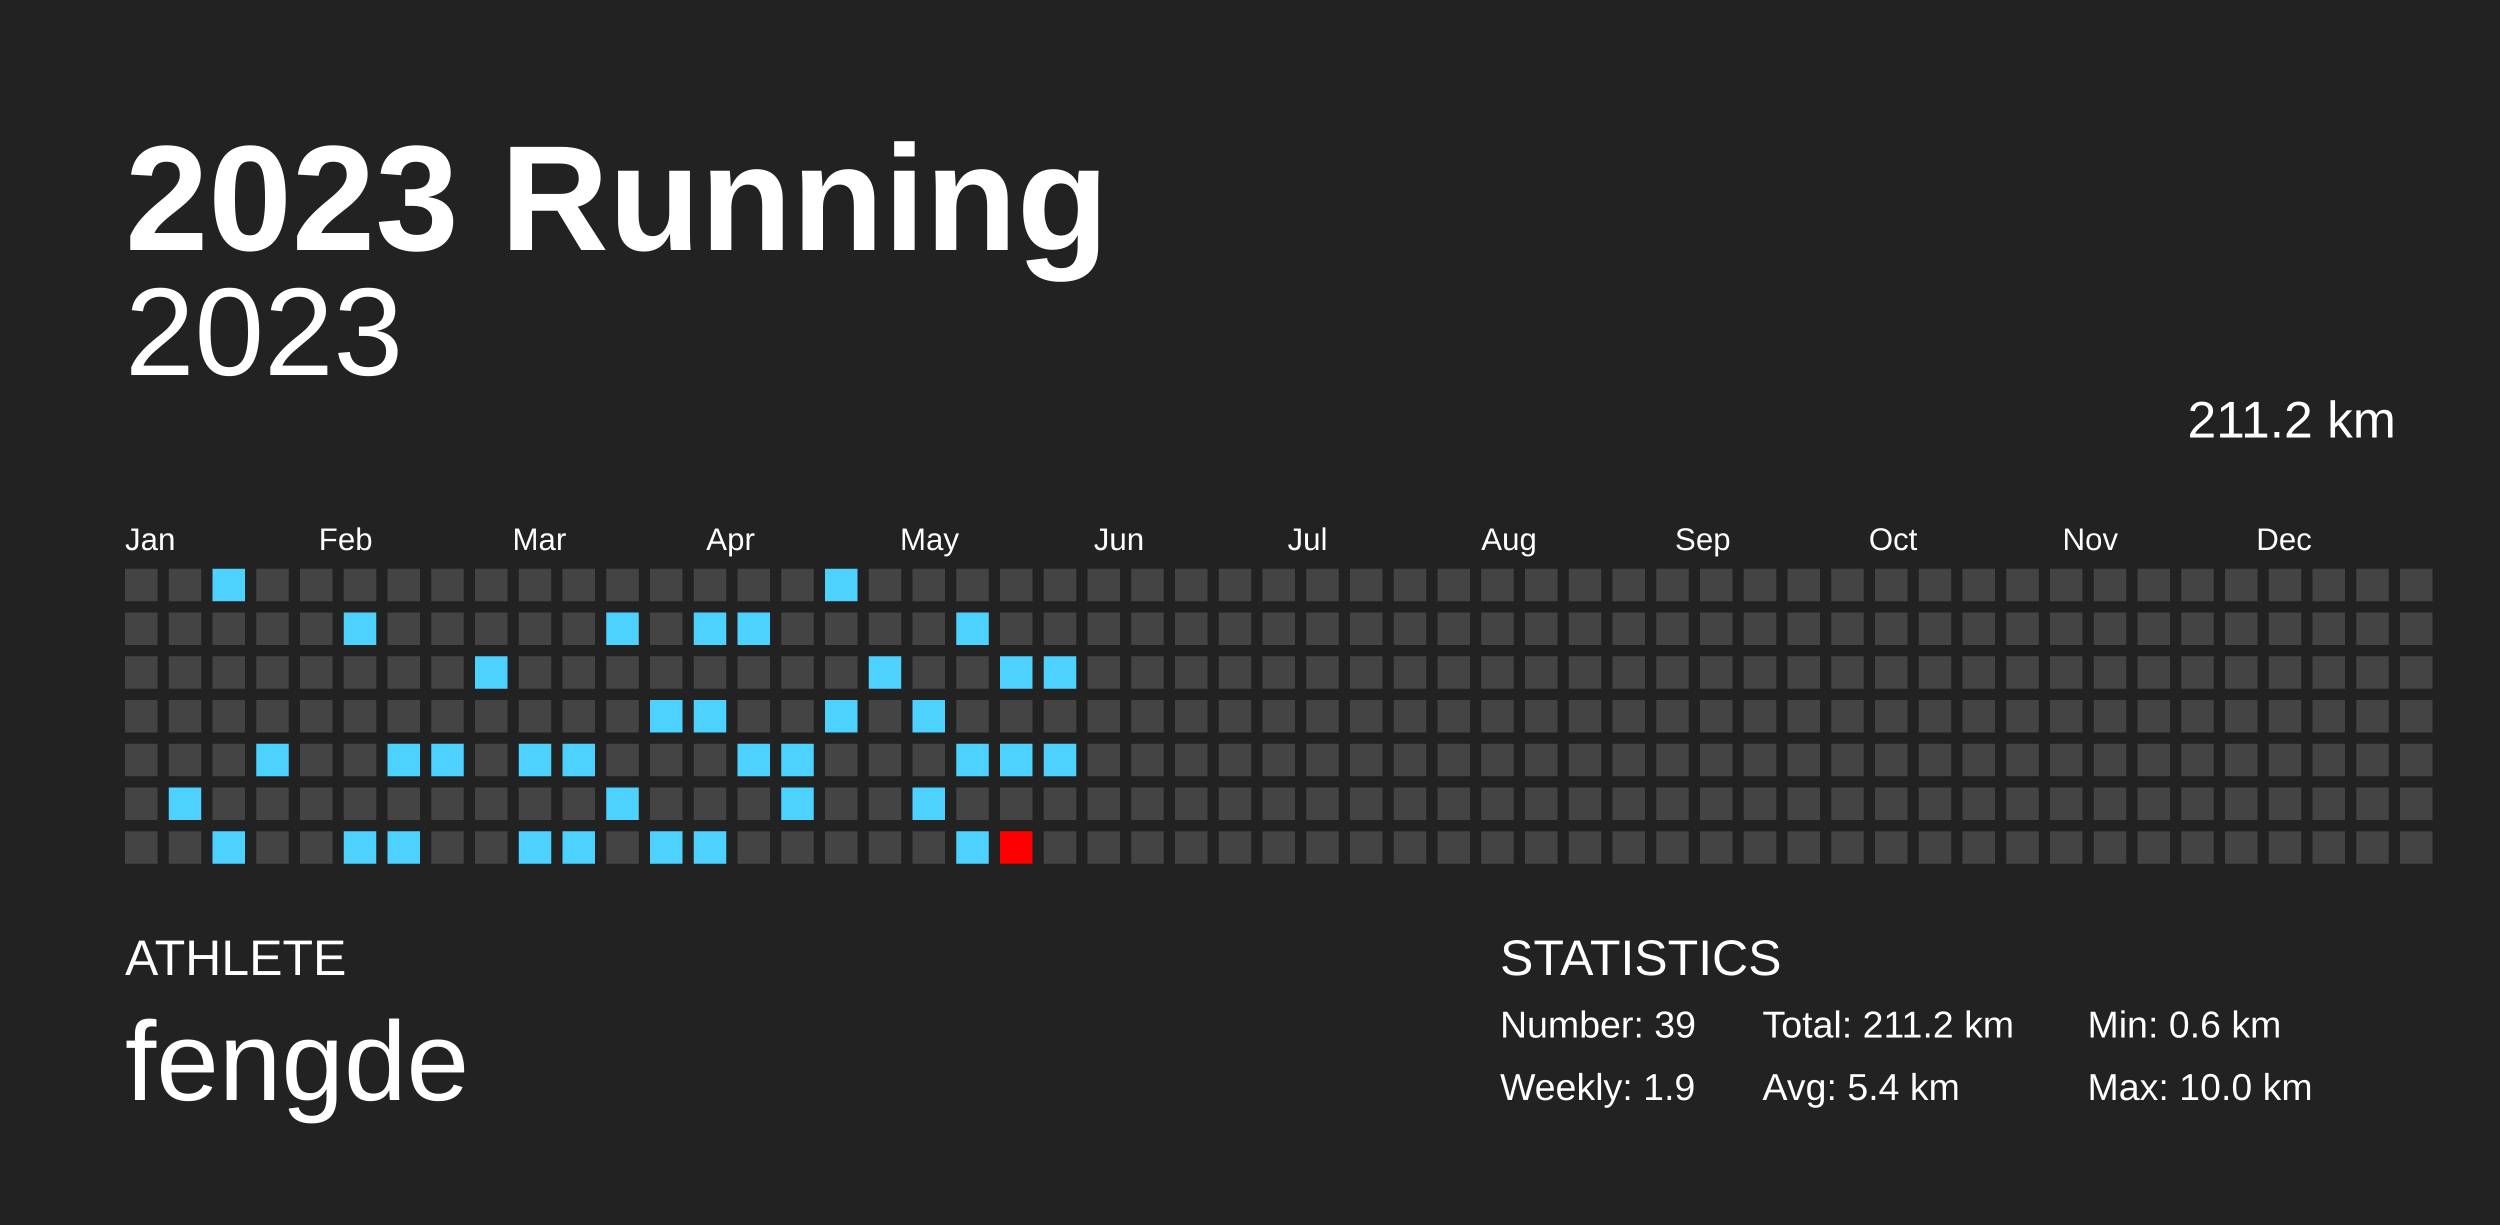
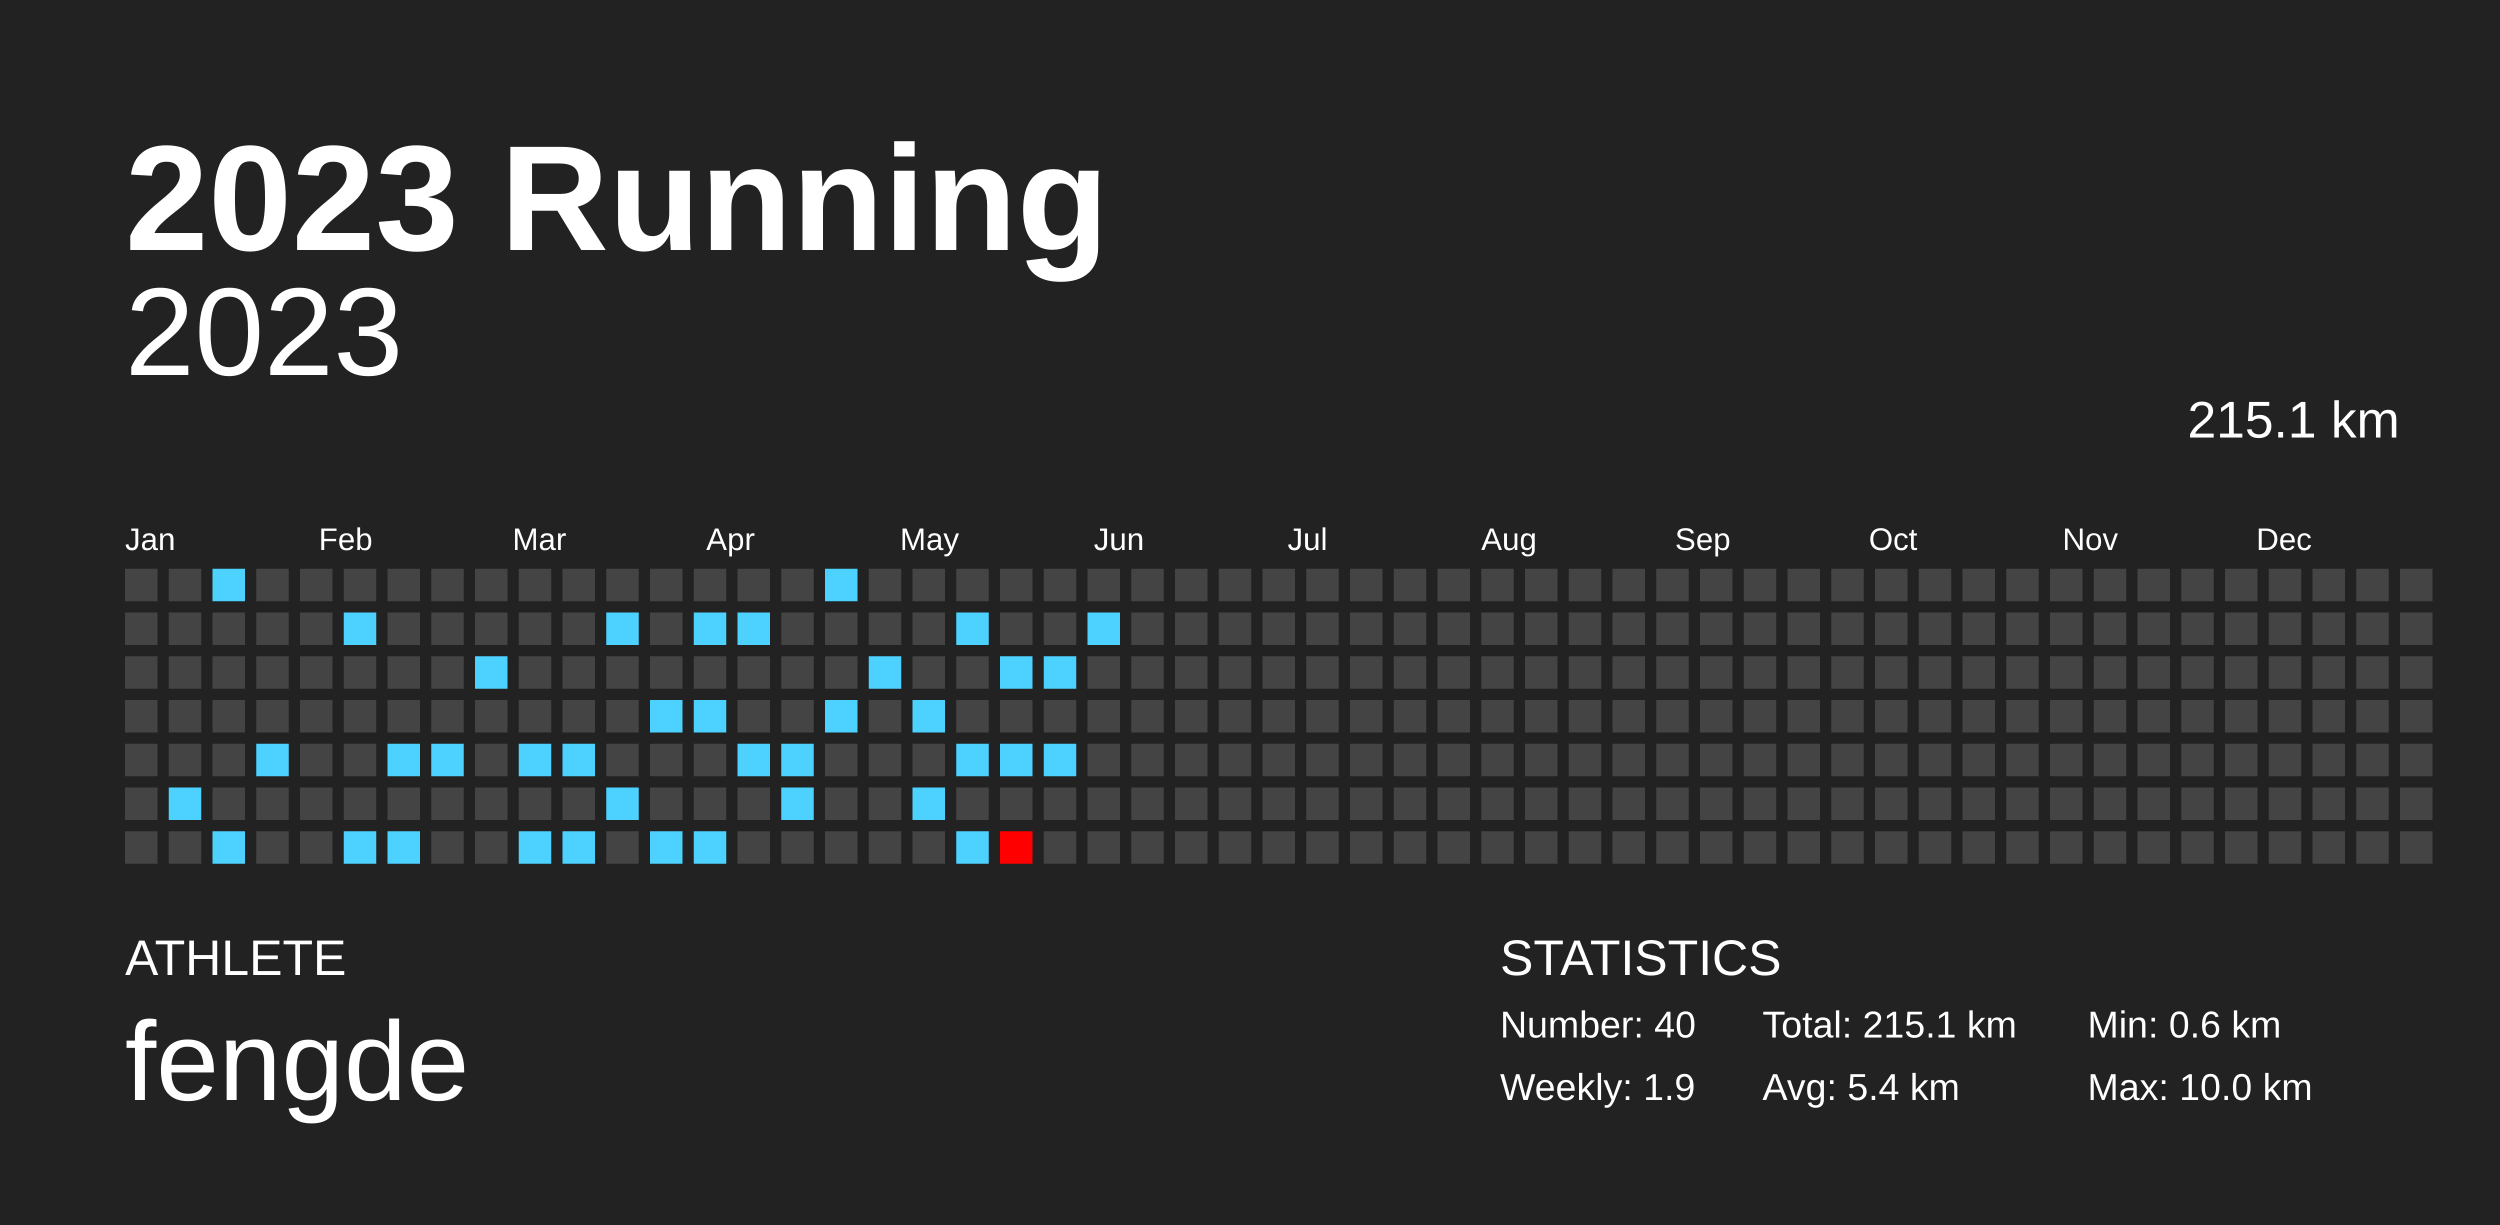
<svg xmlns="http://www.w3.org/2000/svg" baseProfile="full" height="98mm" version="1.1" viewBox="0,0,200,98" width="200mm">
  <defs />
  <rect fill="#222222" height="98" width="200" x="0" y="0" />
  <text fill="#FFFFFF" style="font-size:12px; font-family:Arial; font-weight:bold;" x="10" y="20">2023 Running</text>
  <text fill="#FFFFFF" style="font-size:4px; font-family:Arial" x="10" y="78">ATHLETE</text>
  <text fill="#FFFFFF" style="font-size:9px; font-family:Arial" x="10" y="88">fengde</text>
  <text fill="#FFFFFF" style="font-size:4px; font-family:Arial" x="120" y="78">STATISTICS</text>
-   <text fill="#FFFFFF" style="font-size:3px; font-family:Arial" x="120" y="83">Number: 39</text>
+   <text fill="#FFFFFF" style="font-size:3px; font-family:Arial" x="120" y="83">Number: 40</text>
  <text fill="#FFFFFF" style="font-size:3px; font-family:Arial" x="120" y="88">Weekly: 1.9</text>
-   <text fill="#FFFFFF" style="font-size:3px; font-family:Arial" x="141" y="83">Total: 211.2 km</text>
+   <text fill="#FFFFFF" style="font-size:3px; font-family:Arial" x="141" y="83">Total: 215.1 km</text>
  <text fill="#FFFFFF" style="font-size:3px; font-family:Arial" x="141" y="88">Avg: 5.4 km</text>
  <text fill="#FFFFFF" style="font-size:3px; font-family:Arial" x="167" y="83">Min: 0.6 km</text>
  <text fill="#FFFFFF" style="font-size:3px; font-family:Arial" x="167" y="88">Max: 10.0 km</text>
  <text alignment-baseline="hanging" fill="#FFFFFF" style="font-size:10.0px; font-family:Arial;" x="10" y="30">2023</text>
-   <text alignment-baseline="hanging" fill="#FFFFFF" style="font-size:4.125px; font-family:Arial;" x="175" y="35">211.2 km</text>
+   <text alignment-baseline="hanging" fill="#FFFFFF" style="font-size:4.125px; font-family:Arial;" x="175" y="35">215.1 km</text>
  <text fill="#FFFFFF" style="font-size:2.5px; font-family:Arial" x="10.0" y="44">Jan</text>
  <text fill="#FFFFFF" style="font-size:2.5px; font-family:Arial" x="25.5" y="44">Feb</text>
  <text fill="#FFFFFF" style="font-size:2.5px; font-family:Arial" x="41.0" y="44">Mar</text>
  <text fill="#FFFFFF" style="font-size:2.5px; font-family:Arial" x="56.5" y="44">Apr</text>
  <text fill="#FFFFFF" style="font-size:2.5px; font-family:Arial" x="72.0" y="44">May</text>
  <text fill="#FFFFFF" style="font-size:2.5px; font-family:Arial" x="87.5" y="44">Jun</text>
  <text fill="#FFFFFF" style="font-size:2.5px; font-family:Arial" x="103.0" y="44">Jul</text>
  <text fill="#FFFFFF" style="font-size:2.5px; font-family:Arial" x="118.5" y="44">Aug</text>
  <text fill="#FFFFFF" style="font-size:2.5px; font-family:Arial" x="134.0" y="44">Sep</text>
  <text fill="#FFFFFF" style="font-size:2.5px; font-family:Arial" x="149.5" y="44">Oct</text>
  <text fill="#FFFFFF" style="font-size:2.5px; font-family:Arial" x="165.0" y="44">Nov</text>
  <text fill="#FFFFFF" style="font-size:2.5px; font-family:Arial" x="180.5" y="44">Dec</text>
  <rect fill="#444444" height="2.6" width="2.6" x="10.0" y="45.5" />
  <rect fill="#444444" height="2.6" width="2.6" x="10.0" y="49.0" />
  <rect fill="#444444" height="2.6" width="2.6" x="10.0" y="52.5" />
  <rect fill="#444444" height="2.6" width="2.6" x="10.0" y="56.0" />
  <rect fill="#444444" height="2.6" width="2.6" x="10.0" y="59.5" />
  <rect fill="#444444" height="2.6" width="2.6" x="10.0" y="63.0" />
  <rect fill="#444444" height="2.6" width="2.6" x="10.0" y="66.5" />
  <rect fill="#444444" height="2.6" width="2.6" x="13.5" y="45.5" />
  <rect fill="#444444" height="2.6" width="2.6" x="13.5" y="49.0" />
  <rect fill="#444444" height="2.6" width="2.6" x="13.5" y="52.5" />
  <rect fill="#444444" height="2.6" width="2.6" x="13.5" y="56.0" />
  <rect fill="#444444" height="2.6" width="2.6" x="13.5" y="59.5" />
  <rect fill="#4dd2ff" height="2.6" width="2.6" x="13.5" y="63.0" />
  <rect fill="#444444" height="2.6" width="2.6" x="13.5" y="66.5" />
  <rect fill="#4dd2ff" height="2.6" width="2.6" x="17.0" y="45.5" />
  <rect fill="#444444" height="2.6" width="2.6" x="17.0" y="49.0" />
  <rect fill="#444444" height="2.6" width="2.6" x="17.0" y="52.5" />
  <rect fill="#444444" height="2.6" width="2.6" x="17.0" y="56.0" />
  <rect fill="#444444" height="2.6" width="2.6" x="17.0" y="59.5" />
  <rect fill="#444444" height="2.6" width="2.6" x="17.0" y="63.0" />
  <rect fill="#4dd2ff" height="2.6" width="2.6" x="17.0" y="66.5" />
  <rect fill="#444444" height="2.6" width="2.6" x="20.5" y="45.5" />
  <rect fill="#444444" height="2.6" width="2.6" x="20.5" y="49.0" />
  <rect fill="#444444" height="2.6" width="2.6" x="20.5" y="52.5" />
  <rect fill="#444444" height="2.6" width="2.6" x="20.5" y="56.0" />
  <rect fill="#4dd2ff" height="2.6" width="2.6" x="20.5" y="59.5" />
  <rect fill="#444444" height="2.6" width="2.6" x="20.5" y="63.0" />
  <rect fill="#444444" height="2.6" width="2.6" x="20.5" y="66.5" />
  <rect fill="#444444" height="2.6" width="2.6" x="24.0" y="45.5" />
  <rect fill="#444444" height="2.6" width="2.6" x="24.0" y="49.0" />
  <rect fill="#444444" height="2.6" width="2.6" x="24.0" y="52.5" />
  <rect fill="#444444" height="2.6" width="2.6" x="24.0" y="56.0" />
  <rect fill="#444444" height="2.6" width="2.6" x="24.0" y="59.5" />
  <rect fill="#444444" height="2.6" width="2.6" x="24.0" y="63.0" />
  <rect fill="#444444" height="2.6" width="2.6" x="24.0" y="66.5" />
  <rect fill="#444444" height="2.6" width="2.6" x="27.5" y="45.5" />
  <rect fill="#4dd2ff" height="2.6" width="2.6" x="27.5" y="49.0" />
  <rect fill="#444444" height="2.6" width="2.6" x="27.5" y="52.5" />
  <rect fill="#444444" height="2.6" width="2.6" x="27.5" y="56.0" />
  <rect fill="#444444" height="2.6" width="2.6" x="27.5" y="59.5" />
  <rect fill="#444444" height="2.6" width="2.6" x="27.5" y="63.0" />
  <rect fill="#4dd2ff" height="2.6" width="2.6" x="27.5" y="66.5" />
  <rect fill="#444444" height="2.6" width="2.6" x="31.0" y="45.5" />
  <rect fill="#444444" height="2.6" width="2.6" x="31.0" y="49.0" />
  <rect fill="#444444" height="2.6" width="2.6" x="31.0" y="52.5" />
  <rect fill="#444444" height="2.6" width="2.6" x="31.0" y="56.0" />
  <rect fill="#4dd2ff" height="2.6" width="2.6" x="31.0" y="59.5" />
  <rect fill="#444444" height="2.6" width="2.6" x="31.0" y="63.0" />
  <rect fill="#4dd2ff" height="2.6" width="2.6" x="31.0" y="66.5" />
  <rect fill="#444444" height="2.6" width="2.6" x="34.5" y="45.5" />
  <rect fill="#444444" height="2.6" width="2.6" x="34.5" y="49.0" />
  <rect fill="#444444" height="2.6" width="2.6" x="34.5" y="52.5" />
  <rect fill="#444444" height="2.6" width="2.6" x="34.5" y="56.0" />
  <rect fill="#4dd2ff" height="2.6" width="2.6" x="34.5" y="59.5" />
  <rect fill="#444444" height="2.6" width="2.6" x="34.5" y="63.0" />
  <rect fill="#444444" height="2.6" width="2.6" x="34.5" y="66.5" />
  <rect fill="#444444" height="2.6" width="2.6" x="38.0" y="45.5" />
  <rect fill="#444444" height="2.6" width="2.6" x="38.0" y="49.0" />
  <rect fill="#4dd2ff" height="2.6" width="2.6" x="38.0" y="52.5" />
  <rect fill="#444444" height="2.6" width="2.6" x="38.0" y="56.0" />
  <rect fill="#444444" height="2.6" width="2.6" x="38.0" y="59.5" />
  <rect fill="#444444" height="2.6" width="2.6" x="38.0" y="63.0" />
  <rect fill="#444444" height="2.6" width="2.6" x="38.0" y="66.5" />
  <rect fill="#444444" height="2.6" width="2.6" x="41.5" y="45.5" />
  <rect fill="#444444" height="2.6" width="2.6" x="41.5" y="49.0" />
  <rect fill="#444444" height="2.6" width="2.6" x="41.5" y="52.5" />
  <rect fill="#444444" height="2.6" width="2.6" x="41.5" y="56.0" />
  <rect fill="#4dd2ff" height="2.6" width="2.6" x="41.5" y="59.5" />
  <rect fill="#444444" height="2.6" width="2.6" x="41.5" y="63.0" />
  <rect fill="#4dd2ff" height="2.6" width="2.6" x="41.5" y="66.5" />
  <rect fill="#444444" height="2.6" width="2.6" x="45.0" y="45.5" />
  <rect fill="#444444" height="2.6" width="2.6" x="45.0" y="49.0" />
  <rect fill="#444444" height="2.6" width="2.6" x="45.0" y="52.5" />
  <rect fill="#444444" height="2.6" width="2.6" x="45.0" y="56.0" />
  <rect fill="#4dd2ff" height="2.6" width="2.6" x="45.0" y="59.5" />
  <rect fill="#444444" height="2.6" width="2.6" x="45.0" y="63.0" />
  <rect fill="#4dd2ff" height="2.6" width="2.6" x="45.0" y="66.5" />
  <rect fill="#444444" height="2.6" width="2.6" x="48.5" y="45.5" />
  <rect fill="#4dd2ff" height="2.6" width="2.6" x="48.5" y="49.0" />
  <rect fill="#444444" height="2.6" width="2.6" x="48.5" y="52.5" />
  <rect fill="#444444" height="2.6" width="2.6" x="48.5" y="56.0" />
  <rect fill="#444444" height="2.6" width="2.6" x="48.5" y="59.5" />
  <rect fill="#4dd2ff" height="2.6" width="2.6" x="48.5" y="63.0" />
  <rect fill="#444444" height="2.6" width="2.6" x="48.5" y="66.5" />
  <rect fill="#444444" height="2.6" width="2.6" x="52.0" y="45.5" />
  <rect fill="#444444" height="2.6" width="2.6" x="52.0" y="49.0" />
  <rect fill="#444444" height="2.6" width="2.6" x="52.0" y="52.5" />
  <rect fill="#4dd2ff" height="2.6" width="2.6" x="52.0" y="56.0" />
  <rect fill="#444444" height="2.6" width="2.6" x="52.0" y="59.5" />
  <rect fill="#444444" height="2.6" width="2.6" x="52.0" y="63.0" />
  <rect fill="#4dd2ff" height="2.6" width="2.6" x="52.0" y="66.5" />
  <rect fill="#444444" height="2.6" width="2.6" x="55.5" y="45.5" />
  <rect fill="#4dd2ff" height="2.6" width="2.6" x="55.5" y="49.0" />
  <rect fill="#444444" height="2.6" width="2.6" x="55.5" y="52.5" />
  <rect fill="#4dd2ff" height="2.6" width="2.6" x="55.5" y="56.0" />
  <rect fill="#444444" height="2.6" width="2.6" x="55.5" y="59.5" />
  <rect fill="#444444" height="2.6" width="2.6" x="55.5" y="63.0" />
  <rect fill="#4dd2ff" height="2.6" width="2.6" x="55.5" y="66.5" />
  <rect fill="#444444" height="2.6" width="2.6" x="59.0" y="45.5" />
  <rect fill="#4dd2ff" height="2.6" width="2.6" x="59.0" y="49.0" />
  <rect fill="#444444" height="2.6" width="2.6" x="59.0" y="52.5" />
  <rect fill="#444444" height="2.6" width="2.6" x="59.0" y="56.0" />
  <rect fill="#4dd2ff" height="2.6" width="2.6" x="59.0" y="59.5" />
  <rect fill="#444444" height="2.6" width="2.6" x="59.0" y="63.0" />
  <rect fill="#444444" height="2.6" width="2.6" x="59.0" y="66.5" />
  <rect fill="#444444" height="2.6" width="2.6" x="62.5" y="45.5" />
  <rect fill="#444444" height="2.6" width="2.6" x="62.5" y="49.0" />
  <rect fill="#444444" height="2.6" width="2.6" x="62.5" y="52.5" />
  <rect fill="#444444" height="2.6" width="2.6" x="62.5" y="56.0" />
  <rect fill="#4dd2ff" height="2.6" width="2.6" x="62.5" y="59.5" />
  <rect fill="#4dd2ff" height="2.6" width="2.6" x="62.5" y="63.0" />
  <rect fill="#444444" height="2.6" width="2.6" x="62.5" y="66.5" />
  <rect fill="#4dd2ff" height="2.6" width="2.6" x="66.0" y="45.5" />
  <rect fill="#444444" height="2.6" width="2.6" x="66.0" y="49.0" />
  <rect fill="#444444" height="2.6" width="2.6" x="66.0" y="52.5" />
  <rect fill="#4dd2ff" height="2.6" width="2.6" x="66.0" y="56.0" />
  <rect fill="#444444" height="2.6" width="2.6" x="66.0" y="59.5" />
  <rect fill="#444444" height="2.6" width="2.6" x="66.0" y="63.0" />
  <rect fill="#444444" height="2.6" width="2.6" x="66.0" y="66.5" />
  <rect fill="#444444" height="2.6" width="2.6" x="69.5" y="45.5" />
  <rect fill="#444444" height="2.6" width="2.6" x="69.5" y="49.0" />
  <rect fill="#4dd2ff" height="2.6" width="2.6" x="69.5" y="52.5" />
  <rect fill="#444444" height="2.6" width="2.6" x="69.5" y="56.0" />
  <rect fill="#444444" height="2.6" width="2.6" x="69.5" y="59.5" />
  <rect fill="#444444" height="2.6" width="2.6" x="69.5" y="63.0" />
  <rect fill="#444444" height="2.6" width="2.6" x="69.5" y="66.5" />
  <rect fill="#444444" height="2.6" width="2.6" x="73.0" y="45.5" />
  <rect fill="#444444" height="2.6" width="2.6" x="73.0" y="49.0" />
  <rect fill="#444444" height="2.6" width="2.6" x="73.0" y="52.5" />
  <rect fill="#4dd2ff" height="2.6" width="2.6" x="73.0" y="56.0" />
  <rect fill="#444444" height="2.6" width="2.6" x="73.0" y="59.5" />
  <rect fill="#4dd2ff" height="2.6" width="2.6" x="73.0" y="63.0" />
  <rect fill="#444444" height="2.6" width="2.6" x="73.0" y="66.5" />
  <rect fill="#444444" height="2.6" width="2.6" x="76.5" y="45.5" />
  <rect fill="#4dd2ff" height="2.6" width="2.6" x="76.5" y="49.0" />
  <rect fill="#444444" height="2.6" width="2.6" x="76.5" y="52.5" />
  <rect fill="#444444" height="2.6" width="2.6" x="76.5" y="56.0" />
  <rect fill="#4dd2ff" height="2.6" width="2.6" x="76.5" y="59.5" />
  <rect fill="#444444" height="2.6" width="2.6" x="76.5" y="63.0" />
  <rect fill="#4dd2ff" height="2.6" width="2.6" x="76.5" y="66.5" />
  <rect fill="#444444" height="2.6" width="2.6" x="80.0" y="45.5" />
  <rect fill="#444444" height="2.6" width="2.6" x="80.0" y="49.0" />
  <rect fill="#4dd2ff" height="2.6" width="2.6" x="80.0" y="52.5" />
  <rect fill="#444444" height="2.6" width="2.6" x="80.0" y="56.0" />
  <rect fill="#4dd2ff" height="2.6" width="2.6" x="80.0" y="59.5" />
  <rect fill="#444444" height="2.6" width="2.6" x="80.0" y="63.0" />
  <rect fill="#ff0000" height="2.6" width="2.6" x="80.0" y="66.5" />
  <rect fill="#444444" height="2.6" width="2.6" x="83.5" y="45.5" />
  <rect fill="#444444" height="2.6" width="2.6" x="83.5" y="49.0" />
  <rect fill="#4dd2ff" height="2.6" width="2.6" x="83.5" y="52.5" />
  <rect fill="#444444" height="2.6" width="2.6" x="83.5" y="56.0" />
  <rect fill="#4dd2ff" height="2.6" width="2.6" x="83.5" y="59.5" />
  <rect fill="#444444" height="2.6" width="2.6" x="83.5" y="63.0" />
  <rect fill="#444444" height="2.6" width="2.6" x="83.5" y="66.5" />
  <rect fill="#444444" height="2.6" width="2.6" x="87.0" y="45.5" />
-   <rect fill="#444444" height="2.6" width="2.6" x="87.0" y="49.0" />
+   <rect fill="#4dd2ff" height="2.6" width="2.6" x="87.0" y="49.0" />
  <rect fill="#444444" height="2.6" width="2.6" x="87.0" y="52.5" />
  <rect fill="#444444" height="2.6" width="2.6" x="87.0" y="56.0" />
  <rect fill="#444444" height="2.6" width="2.6" x="87.0" y="59.5" />
  <rect fill="#444444" height="2.6" width="2.6" x="87.0" y="63.0" />
  <rect fill="#444444" height="2.6" width="2.6" x="87.0" y="66.5" />
  <rect fill="#444444" height="2.6" width="2.6" x="90.5" y="45.5" />
  <rect fill="#444444" height="2.6" width="2.6" x="90.5" y="49.0" />
  <rect fill="#444444" height="2.6" width="2.6" x="90.5" y="52.5" />
  <rect fill="#444444" height="2.6" width="2.6" x="90.5" y="56.0" />
  <rect fill="#444444" height="2.6" width="2.6" x="90.5" y="59.5" />
  <rect fill="#444444" height="2.6" width="2.6" x="90.5" y="63.0" />
  <rect fill="#444444" height="2.6" width="2.6" x="90.5" y="66.5" />
  <rect fill="#444444" height="2.6" width="2.6" x="94.0" y="45.5" />
  <rect fill="#444444" height="2.6" width="2.6" x="94.0" y="49.0" />
  <rect fill="#444444" height="2.6" width="2.6" x="94.0" y="52.5" />
  <rect fill="#444444" height="2.6" width="2.6" x="94.0" y="56.0" />
  <rect fill="#444444" height="2.6" width="2.6" x="94.0" y="59.5" />
  <rect fill="#444444" height="2.6" width="2.6" x="94.0" y="63.0" />
  <rect fill="#444444" height="2.6" width="2.6" x="94.0" y="66.5" />
  <rect fill="#444444" height="2.6" width="2.6" x="97.5" y="45.5" />
  <rect fill="#444444" height="2.6" width="2.6" x="97.5" y="49.0" />
  <rect fill="#444444" height="2.6" width="2.6" x="97.5" y="52.5" />
  <rect fill="#444444" height="2.6" width="2.6" x="97.5" y="56.0" />
  <rect fill="#444444" height="2.6" width="2.6" x="97.5" y="59.5" />
  <rect fill="#444444" height="2.6" width="2.6" x="97.5" y="63.0" />
  <rect fill="#444444" height="2.6" width="2.6" x="97.5" y="66.5" />
  <rect fill="#444444" height="2.6" width="2.6" x="101.0" y="45.5" />
  <rect fill="#444444" height="2.6" width="2.6" x="101.0" y="49.0" />
  <rect fill="#444444" height="2.6" width="2.6" x="101.0" y="52.5" />
  <rect fill="#444444" height="2.6" width="2.6" x="101.0" y="56.0" />
  <rect fill="#444444" height="2.6" width="2.6" x="101.0" y="59.5" />
  <rect fill="#444444" height="2.6" width="2.6" x="101.0" y="63.0" />
  <rect fill="#444444" height="2.6" width="2.6" x="101.0" y="66.5" />
  <rect fill="#444444" height="2.6" width="2.6" x="104.5" y="45.5" />
  <rect fill="#444444" height="2.6" width="2.6" x="104.5" y="49.0" />
  <rect fill="#444444" height="2.6" width="2.6" x="104.5" y="52.5" />
  <rect fill="#444444" height="2.6" width="2.6" x="104.5" y="56.0" />
  <rect fill="#444444" height="2.6" width="2.6" x="104.5" y="59.5" />
  <rect fill="#444444" height="2.6" width="2.6" x="104.5" y="63.0" />
  <rect fill="#444444" height="2.6" width="2.6" x="104.5" y="66.5" />
  <rect fill="#444444" height="2.6" width="2.6" x="108.0" y="45.5" />
  <rect fill="#444444" height="2.6" width="2.6" x="108.0" y="49.0" />
  <rect fill="#444444" height="2.6" width="2.6" x="108.0" y="52.5" />
  <rect fill="#444444" height="2.6" width="2.6" x="108.0" y="56.0" />
  <rect fill="#444444" height="2.6" width="2.6" x="108.0" y="59.5" />
  <rect fill="#444444" height="2.6" width="2.6" x="108.0" y="63.0" />
  <rect fill="#444444" height="2.6" width="2.6" x="108.0" y="66.5" />
  <rect fill="#444444" height="2.6" width="2.6" x="111.5" y="45.5" />
  <rect fill="#444444" height="2.6" width="2.6" x="111.5" y="49.0" />
  <rect fill="#444444" height="2.6" width="2.6" x="111.5" y="52.5" />
  <rect fill="#444444" height="2.6" width="2.6" x="111.5" y="56.0" />
  <rect fill="#444444" height="2.6" width="2.6" x="111.5" y="59.5" />
  <rect fill="#444444" height="2.6" width="2.6" x="111.5" y="63.0" />
  <rect fill="#444444" height="2.6" width="2.6" x="111.5" y="66.5" />
  <rect fill="#444444" height="2.6" width="2.6" x="115.0" y="45.5" />
  <rect fill="#444444" height="2.6" width="2.6" x="115.0" y="49.0" />
  <rect fill="#444444" height="2.6" width="2.6" x="115.0" y="52.5" />
  <rect fill="#444444" height="2.6" width="2.6" x="115.0" y="56.0" />
  <rect fill="#444444" height="2.6" width="2.6" x="115.0" y="59.5" />
  <rect fill="#444444" height="2.6" width="2.6" x="115.0" y="63.0" />
  <rect fill="#444444" height="2.6" width="2.6" x="115.0" y="66.5" />
  <rect fill="#444444" height="2.6" width="2.6" x="118.5" y="45.5" />
  <rect fill="#444444" height="2.6" width="2.6" x="118.5" y="49.0" />
  <rect fill="#444444" height="2.6" width="2.6" x="118.5" y="52.5" />
  <rect fill="#444444" height="2.6" width="2.6" x="118.5" y="56.0" />
  <rect fill="#444444" height="2.6" width="2.6" x="118.5" y="59.5" />
  <rect fill="#444444" height="2.6" width="2.6" x="118.5" y="63.0" />
  <rect fill="#444444" height="2.6" width="2.6" x="118.5" y="66.5" />
  <rect fill="#444444" height="2.6" width="2.6" x="122.0" y="45.5" />
  <rect fill="#444444" height="2.6" width="2.6" x="122.0" y="49.0" />
  <rect fill="#444444" height="2.6" width="2.6" x="122.0" y="52.5" />
  <rect fill="#444444" height="2.6" width="2.6" x="122.0" y="56.0" />
  <rect fill="#444444" height="2.6" width="2.6" x="122.0" y="59.5" />
  <rect fill="#444444" height="2.6" width="2.6" x="122.0" y="63.0" />
  <rect fill="#444444" height="2.6" width="2.6" x="122.0" y="66.5" />
  <rect fill="#444444" height="2.6" width="2.6" x="125.5" y="45.5" />
  <rect fill="#444444" height="2.6" width="2.6" x="125.5" y="49.0" />
  <rect fill="#444444" height="2.6" width="2.6" x="125.5" y="52.5" />
  <rect fill="#444444" height="2.6" width="2.6" x="125.5" y="56.0" />
  <rect fill="#444444" height="2.6" width="2.6" x="125.5" y="59.5" />
  <rect fill="#444444" height="2.6" width="2.6" x="125.5" y="63.0" />
  <rect fill="#444444" height="2.6" width="2.6" x="125.5" y="66.5" />
  <rect fill="#444444" height="2.6" width="2.6" x="129.0" y="45.5" />
  <rect fill="#444444" height="2.6" width="2.6" x="129.0" y="49.0" />
  <rect fill="#444444" height="2.6" width="2.6" x="129.0" y="52.5" />
  <rect fill="#444444" height="2.6" width="2.6" x="129.0" y="56.0" />
  <rect fill="#444444" height="2.6" width="2.6" x="129.0" y="59.5" />
  <rect fill="#444444" height="2.6" width="2.6" x="129.0" y="63.0" />
  <rect fill="#444444" height="2.6" width="2.6" x="129.0" y="66.5" />
  <rect fill="#444444" height="2.6" width="2.6" x="132.5" y="45.5" />
  <rect fill="#444444" height="2.6" width="2.6" x="132.5" y="49.0" />
  <rect fill="#444444" height="2.6" width="2.6" x="132.5" y="52.5" />
  <rect fill="#444444" height="2.6" width="2.6" x="132.5" y="56.0" />
  <rect fill="#444444" height="2.6" width="2.6" x="132.5" y="59.5" />
  <rect fill="#444444" height="2.6" width="2.6" x="132.5" y="63.0" />
  <rect fill="#444444" height="2.6" width="2.6" x="132.5" y="66.5" />
  <rect fill="#444444" height="2.6" width="2.6" x="136.0" y="45.5" />
  <rect fill="#444444" height="2.6" width="2.6" x="136.0" y="49.0" />
  <rect fill="#444444" height="2.6" width="2.6" x="136.0" y="52.5" />
  <rect fill="#444444" height="2.6" width="2.6" x="136.0" y="56.0" />
  <rect fill="#444444" height="2.6" width="2.6" x="136.0" y="59.5" />
  <rect fill="#444444" height="2.6" width="2.6" x="136.0" y="63.0" />
  <rect fill="#444444" height="2.6" width="2.6" x="136.0" y="66.5" />
  <rect fill="#444444" height="2.6" width="2.6" x="139.5" y="45.5" />
  <rect fill="#444444" height="2.6" width="2.6" x="139.5" y="49.0" />
  <rect fill="#444444" height="2.6" width="2.6" x="139.5" y="52.5" />
  <rect fill="#444444" height="2.6" width="2.6" x="139.5" y="56.0" />
  <rect fill="#444444" height="2.6" width="2.6" x="139.5" y="59.5" />
  <rect fill="#444444" height="2.6" width="2.6" x="139.5" y="63.0" />
  <rect fill="#444444" height="2.6" width="2.6" x="139.5" y="66.5" />
  <rect fill="#444444" height="2.6" width="2.6" x="143.0" y="45.5" />
  <rect fill="#444444" height="2.6" width="2.6" x="143.0" y="49.0" />
  <rect fill="#444444" height="2.6" width="2.6" x="143.0" y="52.5" />
  <rect fill="#444444" height="2.6" width="2.6" x="143.0" y="56.0" />
  <rect fill="#444444" height="2.6" width="2.6" x="143.0" y="59.5" />
  <rect fill="#444444" height="2.6" width="2.6" x="143.0" y="63.0" />
  <rect fill="#444444" height="2.6" width="2.6" x="143.0" y="66.5" />
  <rect fill="#444444" height="2.6" width="2.6" x="146.5" y="45.5" />
  <rect fill="#444444" height="2.6" width="2.6" x="146.5" y="49.0" />
  <rect fill="#444444" height="2.6" width="2.6" x="146.5" y="52.5" />
  <rect fill="#444444" height="2.6" width="2.6" x="146.5" y="56.0" />
  <rect fill="#444444" height="2.6" width="2.6" x="146.5" y="59.5" />
  <rect fill="#444444" height="2.6" width="2.6" x="146.5" y="63.0" />
  <rect fill="#444444" height="2.6" width="2.6" x="146.5" y="66.5" />
  <rect fill="#444444" height="2.6" width="2.6" x="150.0" y="45.5" />
  <rect fill="#444444" height="2.6" width="2.6" x="150.0" y="49.0" />
  <rect fill="#444444" height="2.6" width="2.6" x="150.0" y="52.5" />
  <rect fill="#444444" height="2.6" width="2.6" x="150.0" y="56.0" />
  <rect fill="#444444" height="2.6" width="2.6" x="150.0" y="59.5" />
  <rect fill="#444444" height="2.6" width="2.6" x="150.0" y="63.0" />
  <rect fill="#444444" height="2.6" width="2.6" x="150.0" y="66.5" />
  <rect fill="#444444" height="2.6" width="2.6" x="153.5" y="45.5" />
  <rect fill="#444444" height="2.6" width="2.6" x="153.5" y="49.0" />
  <rect fill="#444444" height="2.6" width="2.6" x="153.5" y="52.5" />
  <rect fill="#444444" height="2.6" width="2.6" x="153.5" y="56.0" />
  <rect fill="#444444" height="2.6" width="2.6" x="153.5" y="59.5" />
  <rect fill="#444444" height="2.6" width="2.6" x="153.5" y="63.0" />
  <rect fill="#444444" height="2.6" width="2.6" x="153.5" y="66.5" />
  <rect fill="#444444" height="2.6" width="2.6" x="157.0" y="45.5" />
  <rect fill="#444444" height="2.6" width="2.6" x="157.0" y="49.0" />
  <rect fill="#444444" height="2.6" width="2.6" x="157.0" y="52.5" />
  <rect fill="#444444" height="2.6" width="2.6" x="157.0" y="56.0" />
  <rect fill="#444444" height="2.6" width="2.6" x="157.0" y="59.5" />
  <rect fill="#444444" height="2.6" width="2.6" x="157.0" y="63.0" />
  <rect fill="#444444" height="2.6" width="2.6" x="157.0" y="66.5" />
  <rect fill="#444444" height="2.6" width="2.6" x="160.5" y="45.5" />
  <rect fill="#444444" height="2.6" width="2.6" x="160.5" y="49.0" />
  <rect fill="#444444" height="2.6" width="2.6" x="160.5" y="52.5" />
  <rect fill="#444444" height="2.6" width="2.6" x="160.5" y="56.0" />
  <rect fill="#444444" height="2.6" width="2.6" x="160.5" y="59.5" />
  <rect fill="#444444" height="2.6" width="2.6" x="160.5" y="63.0" />
  <rect fill="#444444" height="2.6" width="2.6" x="160.5" y="66.5" />
  <rect fill="#444444" height="2.6" width="2.6" x="164.0" y="45.5" />
  <rect fill="#444444" height="2.6" width="2.6" x="164.0" y="49.0" />
  <rect fill="#444444" height="2.6" width="2.6" x="164.0" y="52.5" />
  <rect fill="#444444" height="2.6" width="2.6" x="164.0" y="56.0" />
  <rect fill="#444444" height="2.6" width="2.6" x="164.0" y="59.5" />
  <rect fill="#444444" height="2.6" width="2.6" x="164.0" y="63.0" />
  <rect fill="#444444" height="2.6" width="2.6" x="164.0" y="66.5" />
  <rect fill="#444444" height="2.6" width="2.6" x="167.5" y="45.5" />
  <rect fill="#444444" height="2.6" width="2.6" x="167.5" y="49.0" />
  <rect fill="#444444" height="2.6" width="2.6" x="167.5" y="52.5" />
  <rect fill="#444444" height="2.6" width="2.6" x="167.5" y="56.0" />
  <rect fill="#444444" height="2.6" width="2.6" x="167.5" y="59.5" />
  <rect fill="#444444" height="2.6" width="2.6" x="167.5" y="63.0" />
  <rect fill="#444444" height="2.6" width="2.6" x="167.5" y="66.5" />
  <rect fill="#444444" height="2.6" width="2.6" x="171.0" y="45.5" />
  <rect fill="#444444" height="2.6" width="2.6" x="171.0" y="49.0" />
  <rect fill="#444444" height="2.6" width="2.6" x="171.0" y="52.5" />
  <rect fill="#444444" height="2.6" width="2.6" x="171.0" y="56.0" />
  <rect fill="#444444" height="2.6" width="2.6" x="171.0" y="59.5" />
  <rect fill="#444444" height="2.6" width="2.6" x="171.0" y="63.0" />
  <rect fill="#444444" height="2.6" width="2.6" x="171.0" y="66.5" />
  <rect fill="#444444" height="2.6" width="2.6" x="174.5" y="45.5" />
  <rect fill="#444444" height="2.6" width="2.6" x="174.5" y="49.0" />
  <rect fill="#444444" height="2.6" width="2.6" x="174.5" y="52.5" />
  <rect fill="#444444" height="2.6" width="2.6" x="174.5" y="56.0" />
  <rect fill="#444444" height="2.6" width="2.6" x="174.5" y="59.5" />
  <rect fill="#444444" height="2.6" width="2.6" x="174.5" y="63.0" />
  <rect fill="#444444" height="2.6" width="2.6" x="174.5" y="66.5" />
  <rect fill="#444444" height="2.6" width="2.6" x="178.0" y="45.5" />
  <rect fill="#444444" height="2.6" width="2.6" x="178.0" y="49.0" />
  <rect fill="#444444" height="2.6" width="2.6" x="178.0" y="52.5" />
  <rect fill="#444444" height="2.6" width="2.6" x="178.0" y="56.0" />
  <rect fill="#444444" height="2.6" width="2.6" x="178.0" y="59.5" />
  <rect fill="#444444" height="2.6" width="2.6" x="178.0" y="63.0" />
  <rect fill="#444444" height="2.6" width="2.6" x="178.0" y="66.5" />
  <rect fill="#444444" height="2.6" width="2.6" x="181.5" y="45.5" />
  <rect fill="#444444" height="2.6" width="2.6" x="181.5" y="49.0" />
  <rect fill="#444444" height="2.6" width="2.6" x="181.5" y="52.5" />
  <rect fill="#444444" height="2.6" width="2.6" x="181.5" y="56.0" />
  <rect fill="#444444" height="2.6" width="2.6" x="181.5" y="59.5" />
  <rect fill="#444444" height="2.6" width="2.6" x="181.5" y="63.0" />
  <rect fill="#444444" height="2.6" width="2.6" x="181.5" y="66.5" />
  <rect fill="#444444" height="2.6" width="2.6" x="185.0" y="45.5" />
  <rect fill="#444444" height="2.6" width="2.6" x="185.0" y="49.0" />
  <rect fill="#444444" height="2.6" width="2.6" x="185.0" y="52.5" />
  <rect fill="#444444" height="2.6" width="2.6" x="185.0" y="56.0" />
  <rect fill="#444444" height="2.6" width="2.6" x="185.0" y="59.5" />
  <rect fill="#444444" height="2.6" width="2.6" x="185.0" y="63.0" />
  <rect fill="#444444" height="2.6" width="2.6" x="185.0" y="66.5" />
  <rect fill="#444444" height="2.6" width="2.6" x="188.5" y="45.5" />
  <rect fill="#444444" height="2.6" width="2.6" x="188.5" y="49.0" />
  <rect fill="#444444" height="2.6" width="2.6" x="188.5" y="52.5" />
  <rect fill="#444444" height="2.6" width="2.6" x="188.5" y="56.0" />
  <rect fill="#444444" height="2.6" width="2.6" x="188.5" y="59.5" />
  <rect fill="#444444" height="2.6" width="2.6" x="188.5" y="63.0" />
  <rect fill="#444444" height="2.6" width="2.6" x="188.5" y="66.5" />
  <rect fill="#444444" height="2.6" width="2.6" x="192.0" y="45.5" />
  <rect fill="#444444" height="2.6" width="2.6" x="192.0" y="49.0" />
  <rect fill="#444444" height="2.6" width="2.6" x="192.0" y="52.5" />
  <rect fill="#444444" height="2.6" width="2.6" x="192.0" y="56.0" />
  <rect fill="#444444" height="2.6" width="2.6" x="192.0" y="59.5" />
  <rect fill="#444444" height="2.6" width="2.6" x="192.0" y="63.0" />
  <rect fill="#444444" height="2.6" width="2.6" x="192.0" y="66.5" />
</svg>
